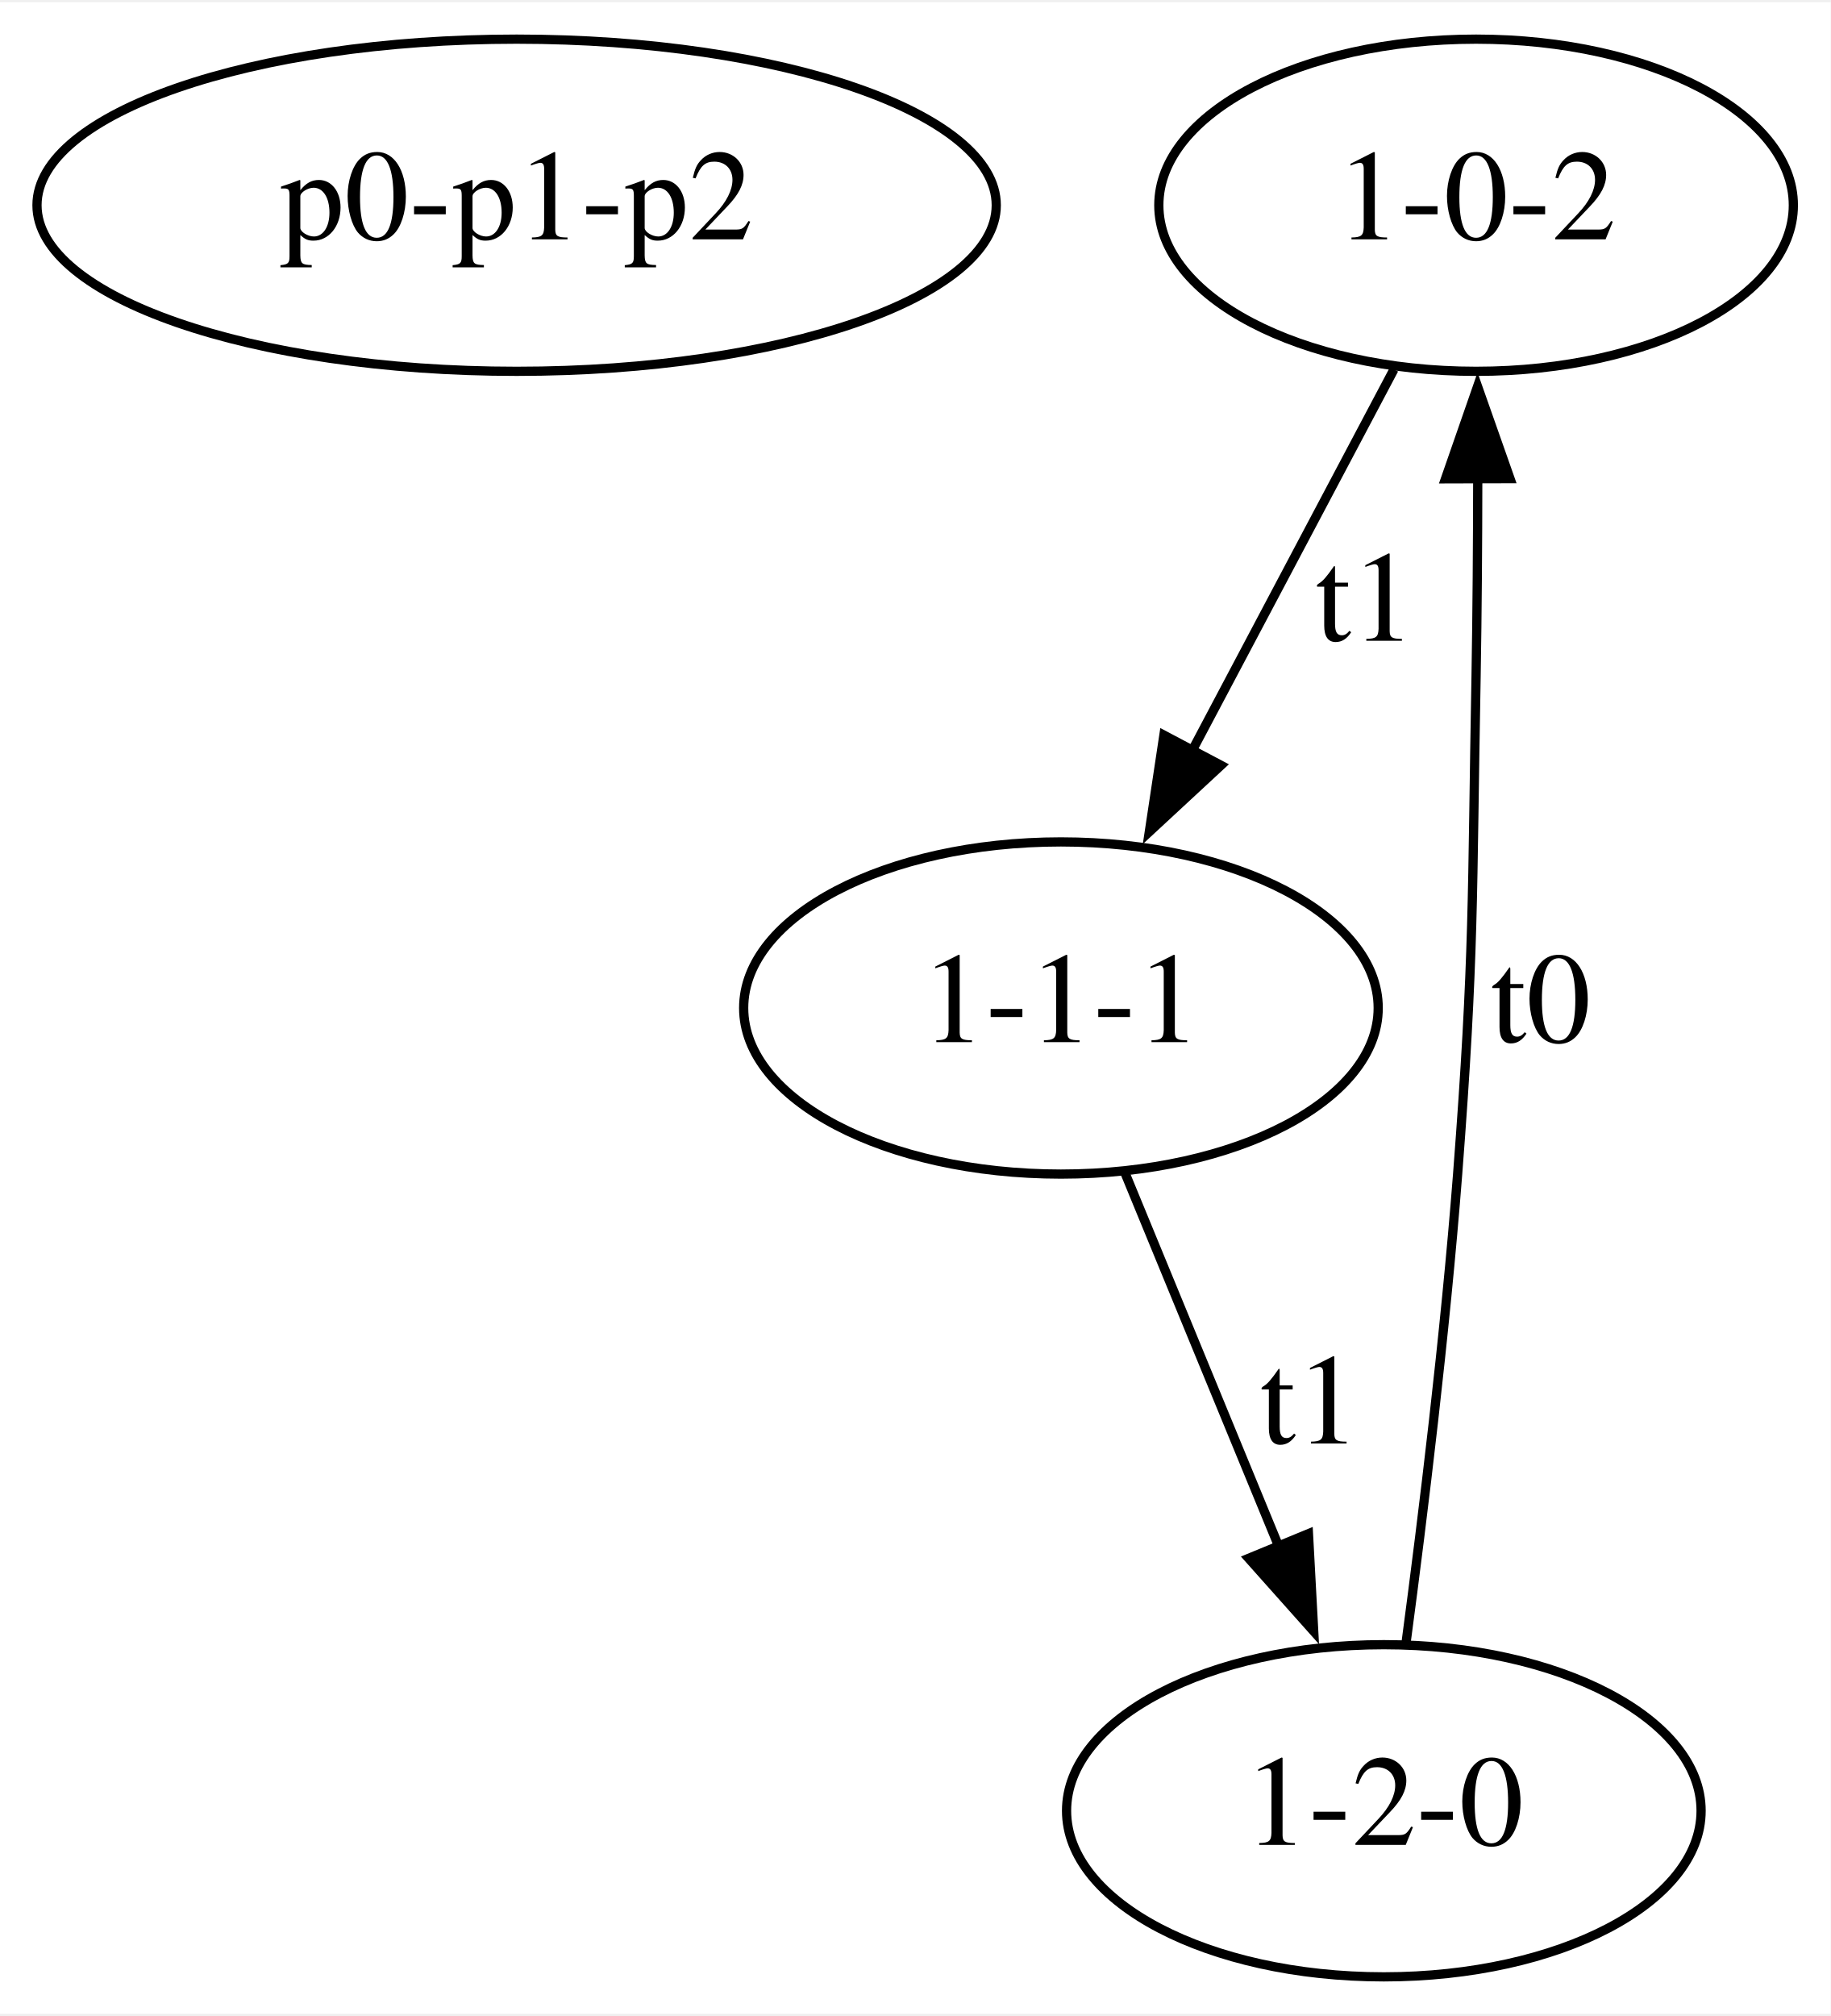
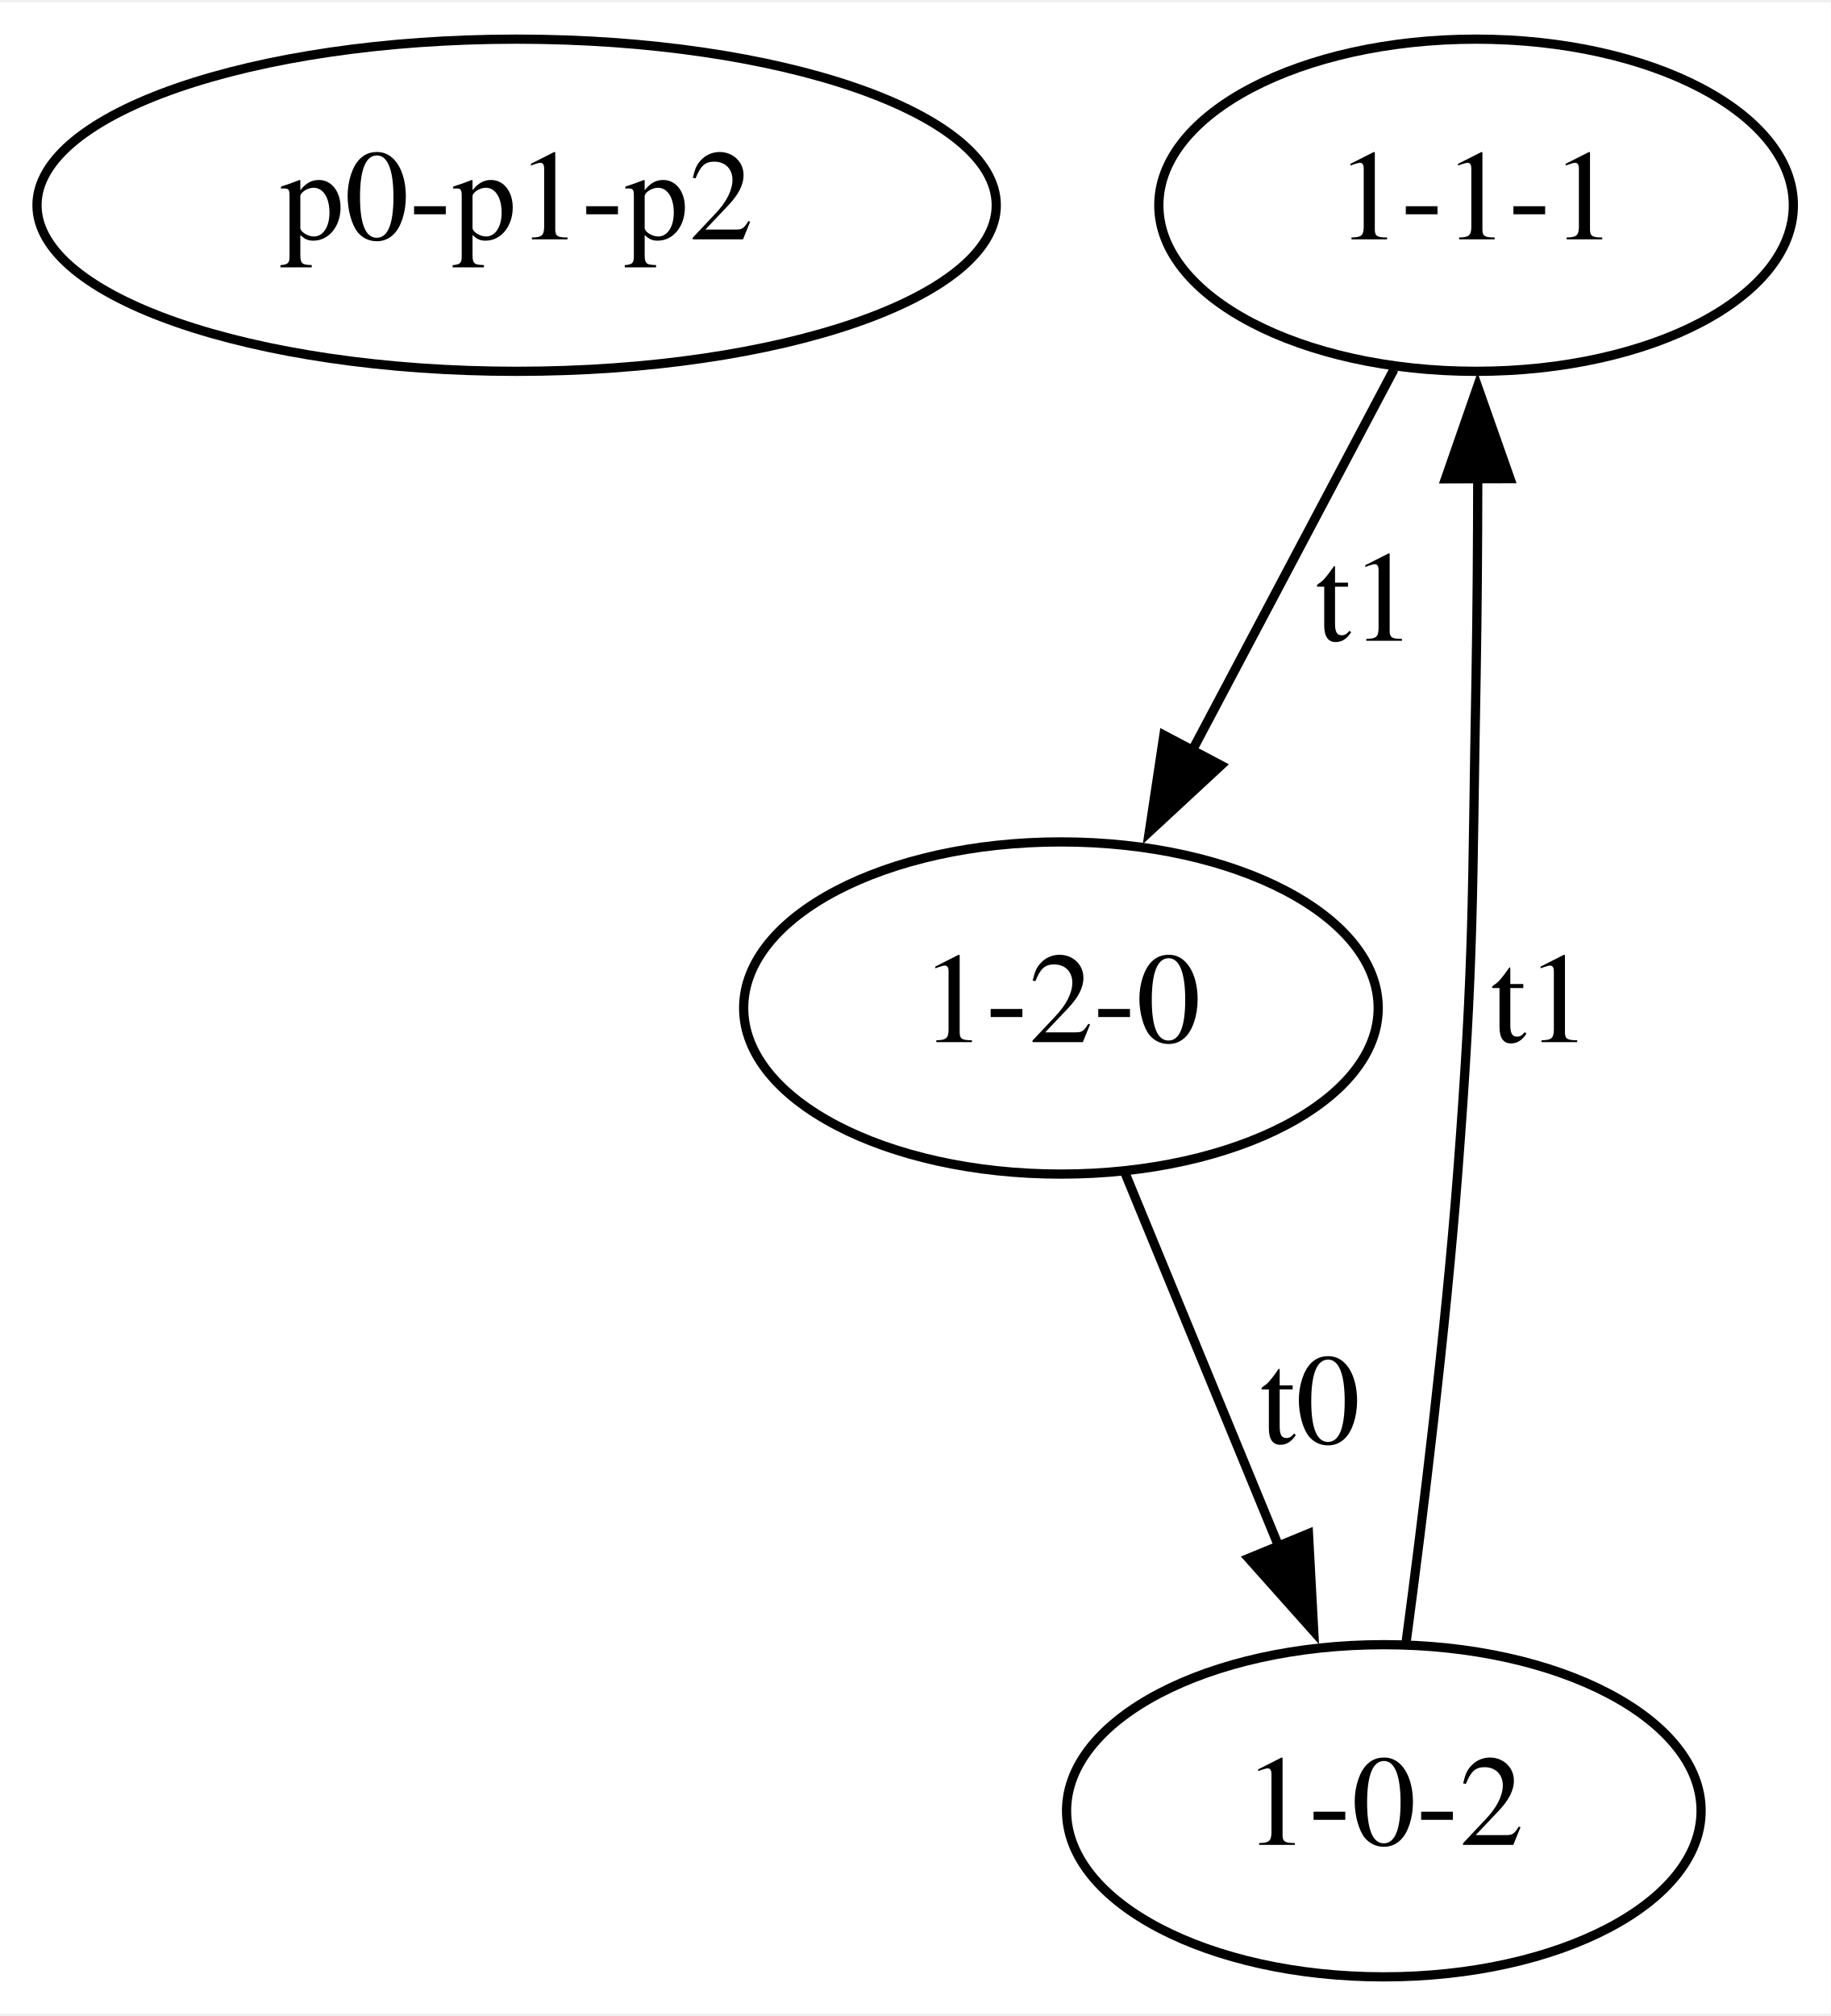
<svg xmlns="http://www.w3.org/2000/svg" width="198pt" height="218pt" viewBox="0.00 0.00 198.44 218.00">
  <g id="graph0" class="graph" transform="scale(1 1) rotate(0) translate(4 214)">
    <polygon fill="white" stroke="none" points="-4,4 -4,-214 194.44,-214 194.44,4 -4,4" />
    <g id="node1" class="node">
      <ellipse fill="none" stroke="black" cx="52" cy="-192" rx="51.99" ry="18" />
      <text text-anchor="middle" x="52" y="-188.3" font-family="Times,serif" font-size="14.00">p0-p1-p2</text>
    </g>
    <g id="node2" class="node">
      <ellipse fill="none" stroke="black" cx="156" cy="-192" rx="34.39" ry="18" />
-       <text text-anchor="middle" x="156" y="-188.3" font-family="Times,serif" font-size="14.00">1-0-2</text>
+       <text text-anchor="middle" x="156" y="-188.3" font-family="Times,serif" font-size="14.00">1-1-1</text>
    </g>
    <g id="node3" class="node">
      <ellipse fill="none" stroke="black" cx="111" cy="-105" rx="34.39" ry="18" />
-       <text text-anchor="middle" x="111" y="-101.3" font-family="Times,serif" font-size="14.00">1-1-1</text>
+       <text text-anchor="middle" x="111" y="-101.3" font-family="Times,serif" font-size="14.00">1-2-0</text>
    </g>
    <g id="edge1" class="edge">
      <path fill="none" stroke="black" d="M147.1,-174.21C140.82,-162.33 132.26,-146.17 125.05,-132.56" />
      <polygon fill="black" stroke="black" points="128.35,-131.3 120.58,-124.1 122.16,-134.57 128.35,-131.3" />
      <text text-anchor="middle" x="144" y="-144.8" font-family="Times,serif" font-size="14.00">t1</text>
    </g>
    <g id="node4" class="node">
      <ellipse fill="none" stroke="black" cx="146" cy="-18" rx="34.39" ry="18" />
-       <text text-anchor="middle" x="146" y="-14.3" font-family="Times,serif" font-size="14.00">1-2-0</text>
+       <text text-anchor="middle" x="146" y="-14.3" font-family="Times,serif" font-size="14.00">1-0-2</text>
    </g>
    <g id="edge2" class="edge">
      <path fill="none" stroke="black" d="M117.91,-87.21C122.67,-75.64 129.11,-60.01 134.62,-46.62" />
      <polygon fill="black" stroke="black" points="137.83,-48.03 138.4,-37.45 131.35,-45.36 137.83,-48.03" />
-       <text text-anchor="middle" x="138" y="-57.8" font-family="Times,serif" font-size="14.00">t1</text>
+       <text text-anchor="middle" x="138" y="-57.8" font-family="Times,serif" font-size="14.00">t0</text>
    </g>
    <g id="edge3" class="edge">
      <path fill="none" stroke="black" d="M148.42,-36.29C150.25,-50.01 152.66,-69.7 154,-87 155.84,-110.95 155.55,-116.99 156,-141 156.12,-147.92 156.17,-155.38 156.18,-162.37" />
      <polygon fill="black" stroke="black" points="152.68,-162.35 156.16,-172.36 159.68,-162.37 152.68,-162.35" />
-       <text text-anchor="middle" x="163" y="-101.3" font-family="Times,serif" font-size="14.00">t0</text>
+       <text text-anchor="middle" x="163" y="-101.3" font-family="Times,serif" font-size="14.00">t1</text>
    </g>
  </g>
</svg>
